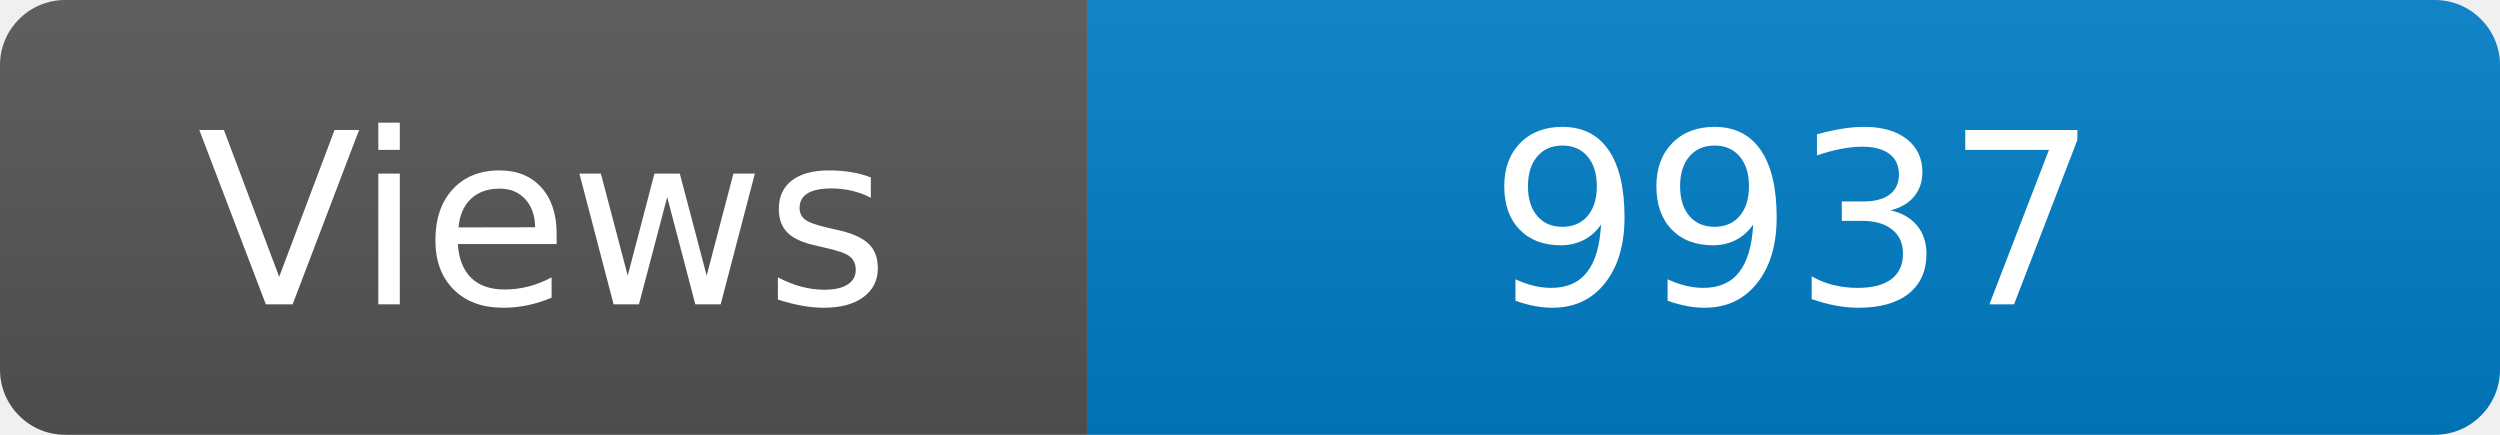
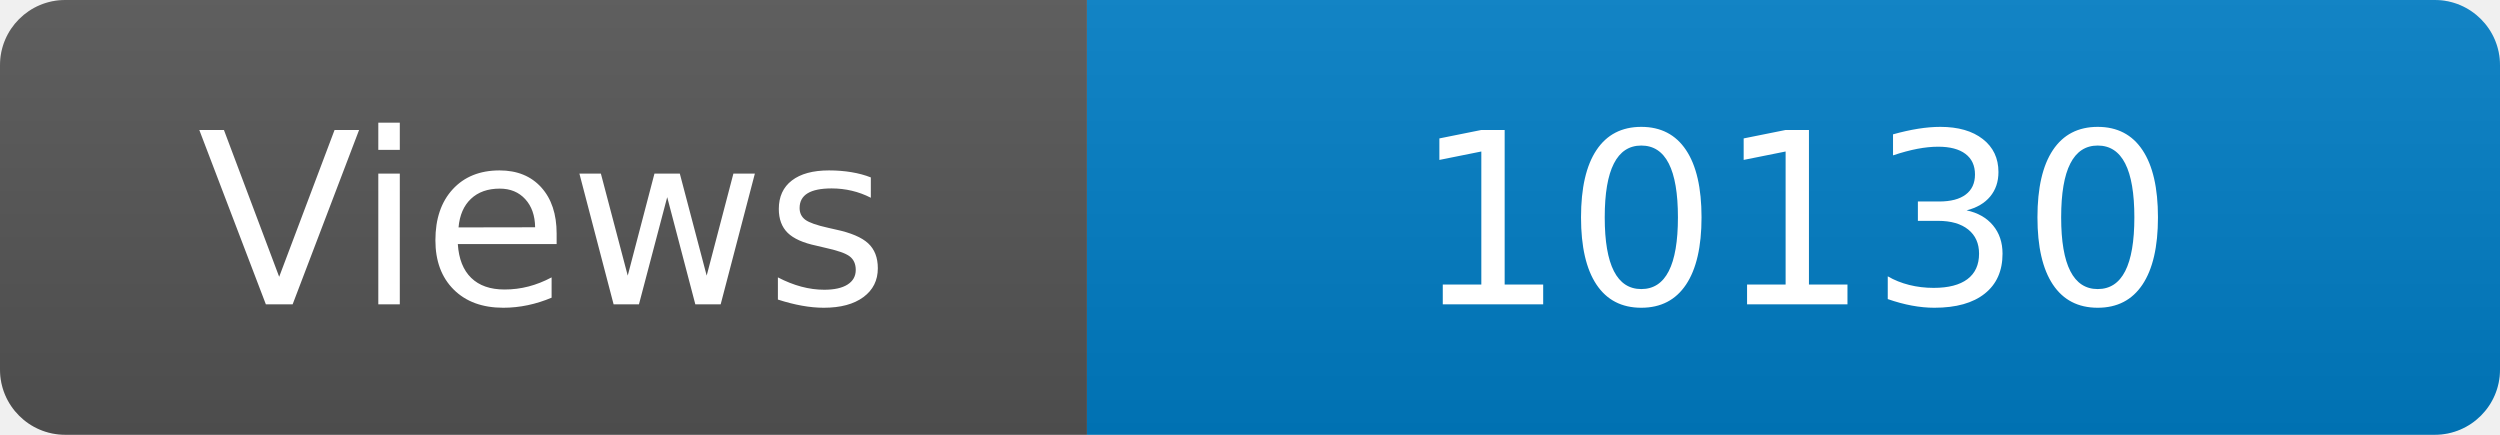
<svg xmlns="http://www.w3.org/2000/svg" width="115" height="20" role="img" aria-label="Maintained?: yes">
  <linearGradient id="s" x2="0" y2="100%">
    <stop offset="0" stop-color="#bbb" stop-opacity=".1" />
    <stop offset="1" stop-opacity=".1" />
  </linearGradient>
  <clipPath id="r">
    <rect width="115" height="20" rx="3" fill="#fff" />
  </clipPath>
  <g clip-path="url(#r)">
    <rect width="50" height="20" fill="#555" />
    <rect x="50" width="160" height="20" fill="#007ec6" />
    <rect width="115" height="20" fill="url(#s)" />
  </g>
  <g fill="#fff" text-anchor="middle" font-family="Verdana,Geneva,DejaVu Sans,sans-serif" font-size="110">
    <text x="250" y="140" transform="scale(.1)" fill="#fff">Views</text>
-     <text x="825" y="140" transform="scale(.1)" fill="#fff">9937</text>
+     <text x="825" y="140" transform="scale(.1)" fill="#fff">10130</text>
  </g>
</svg>
